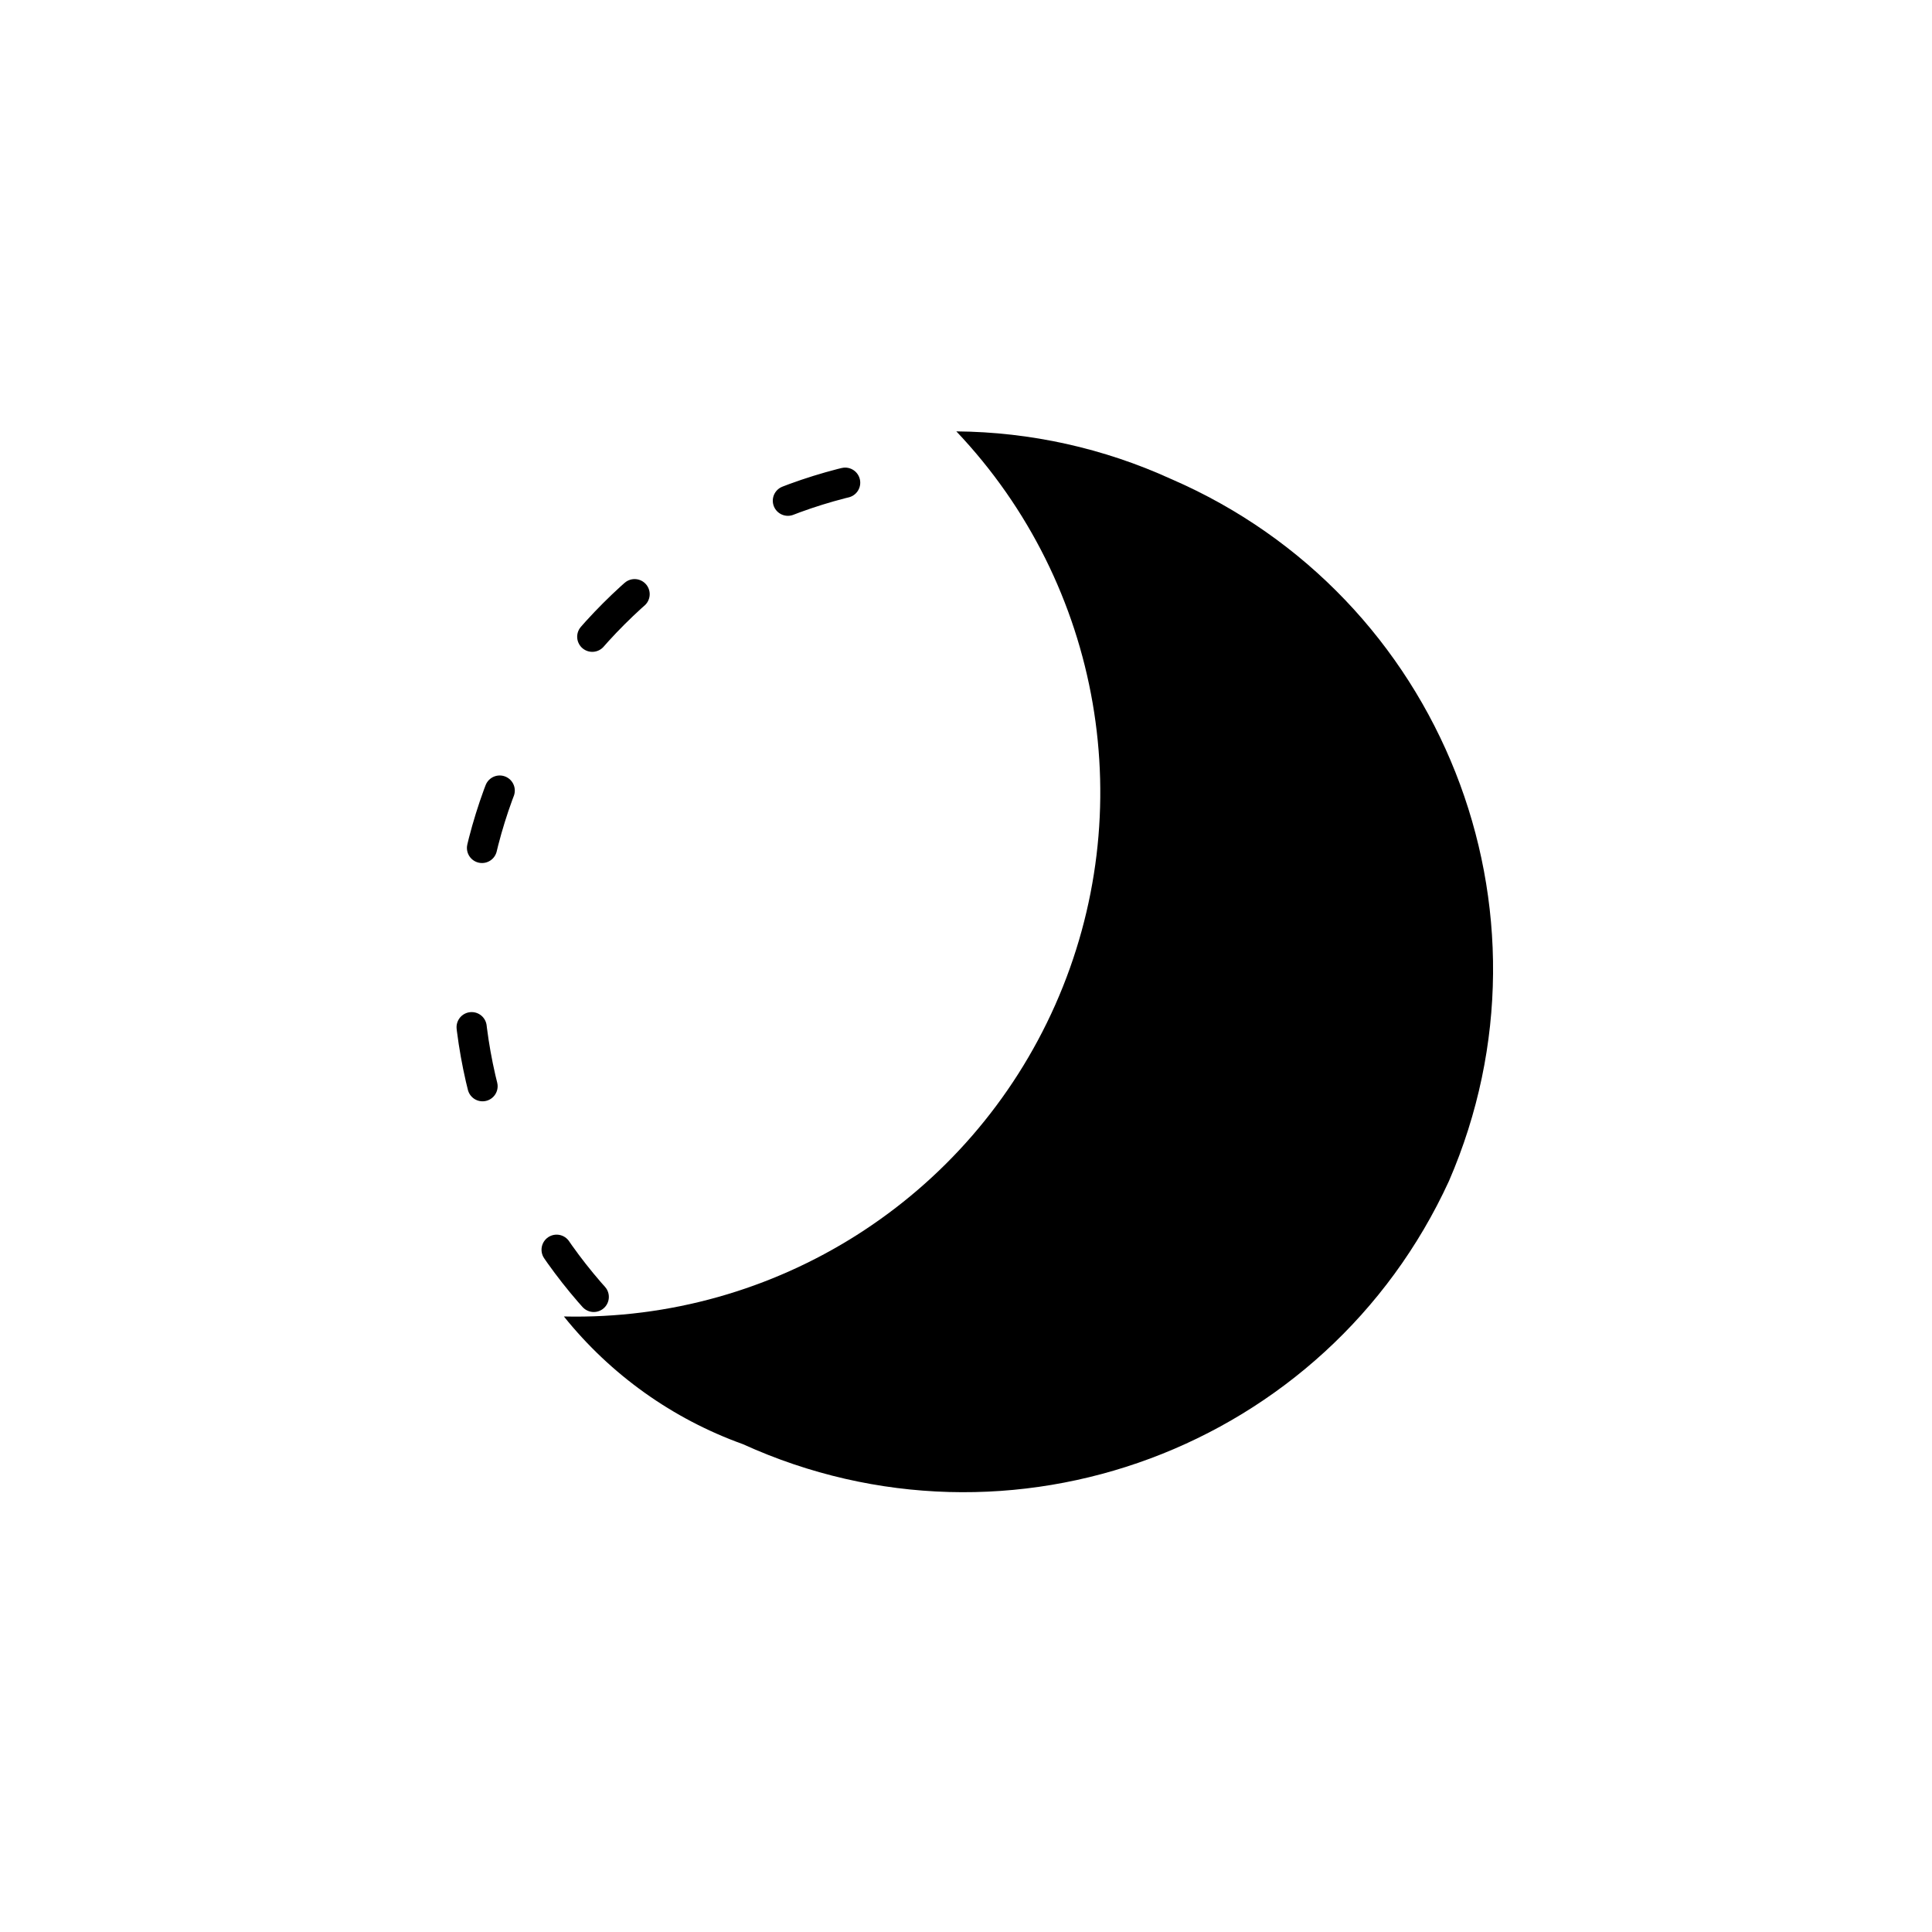
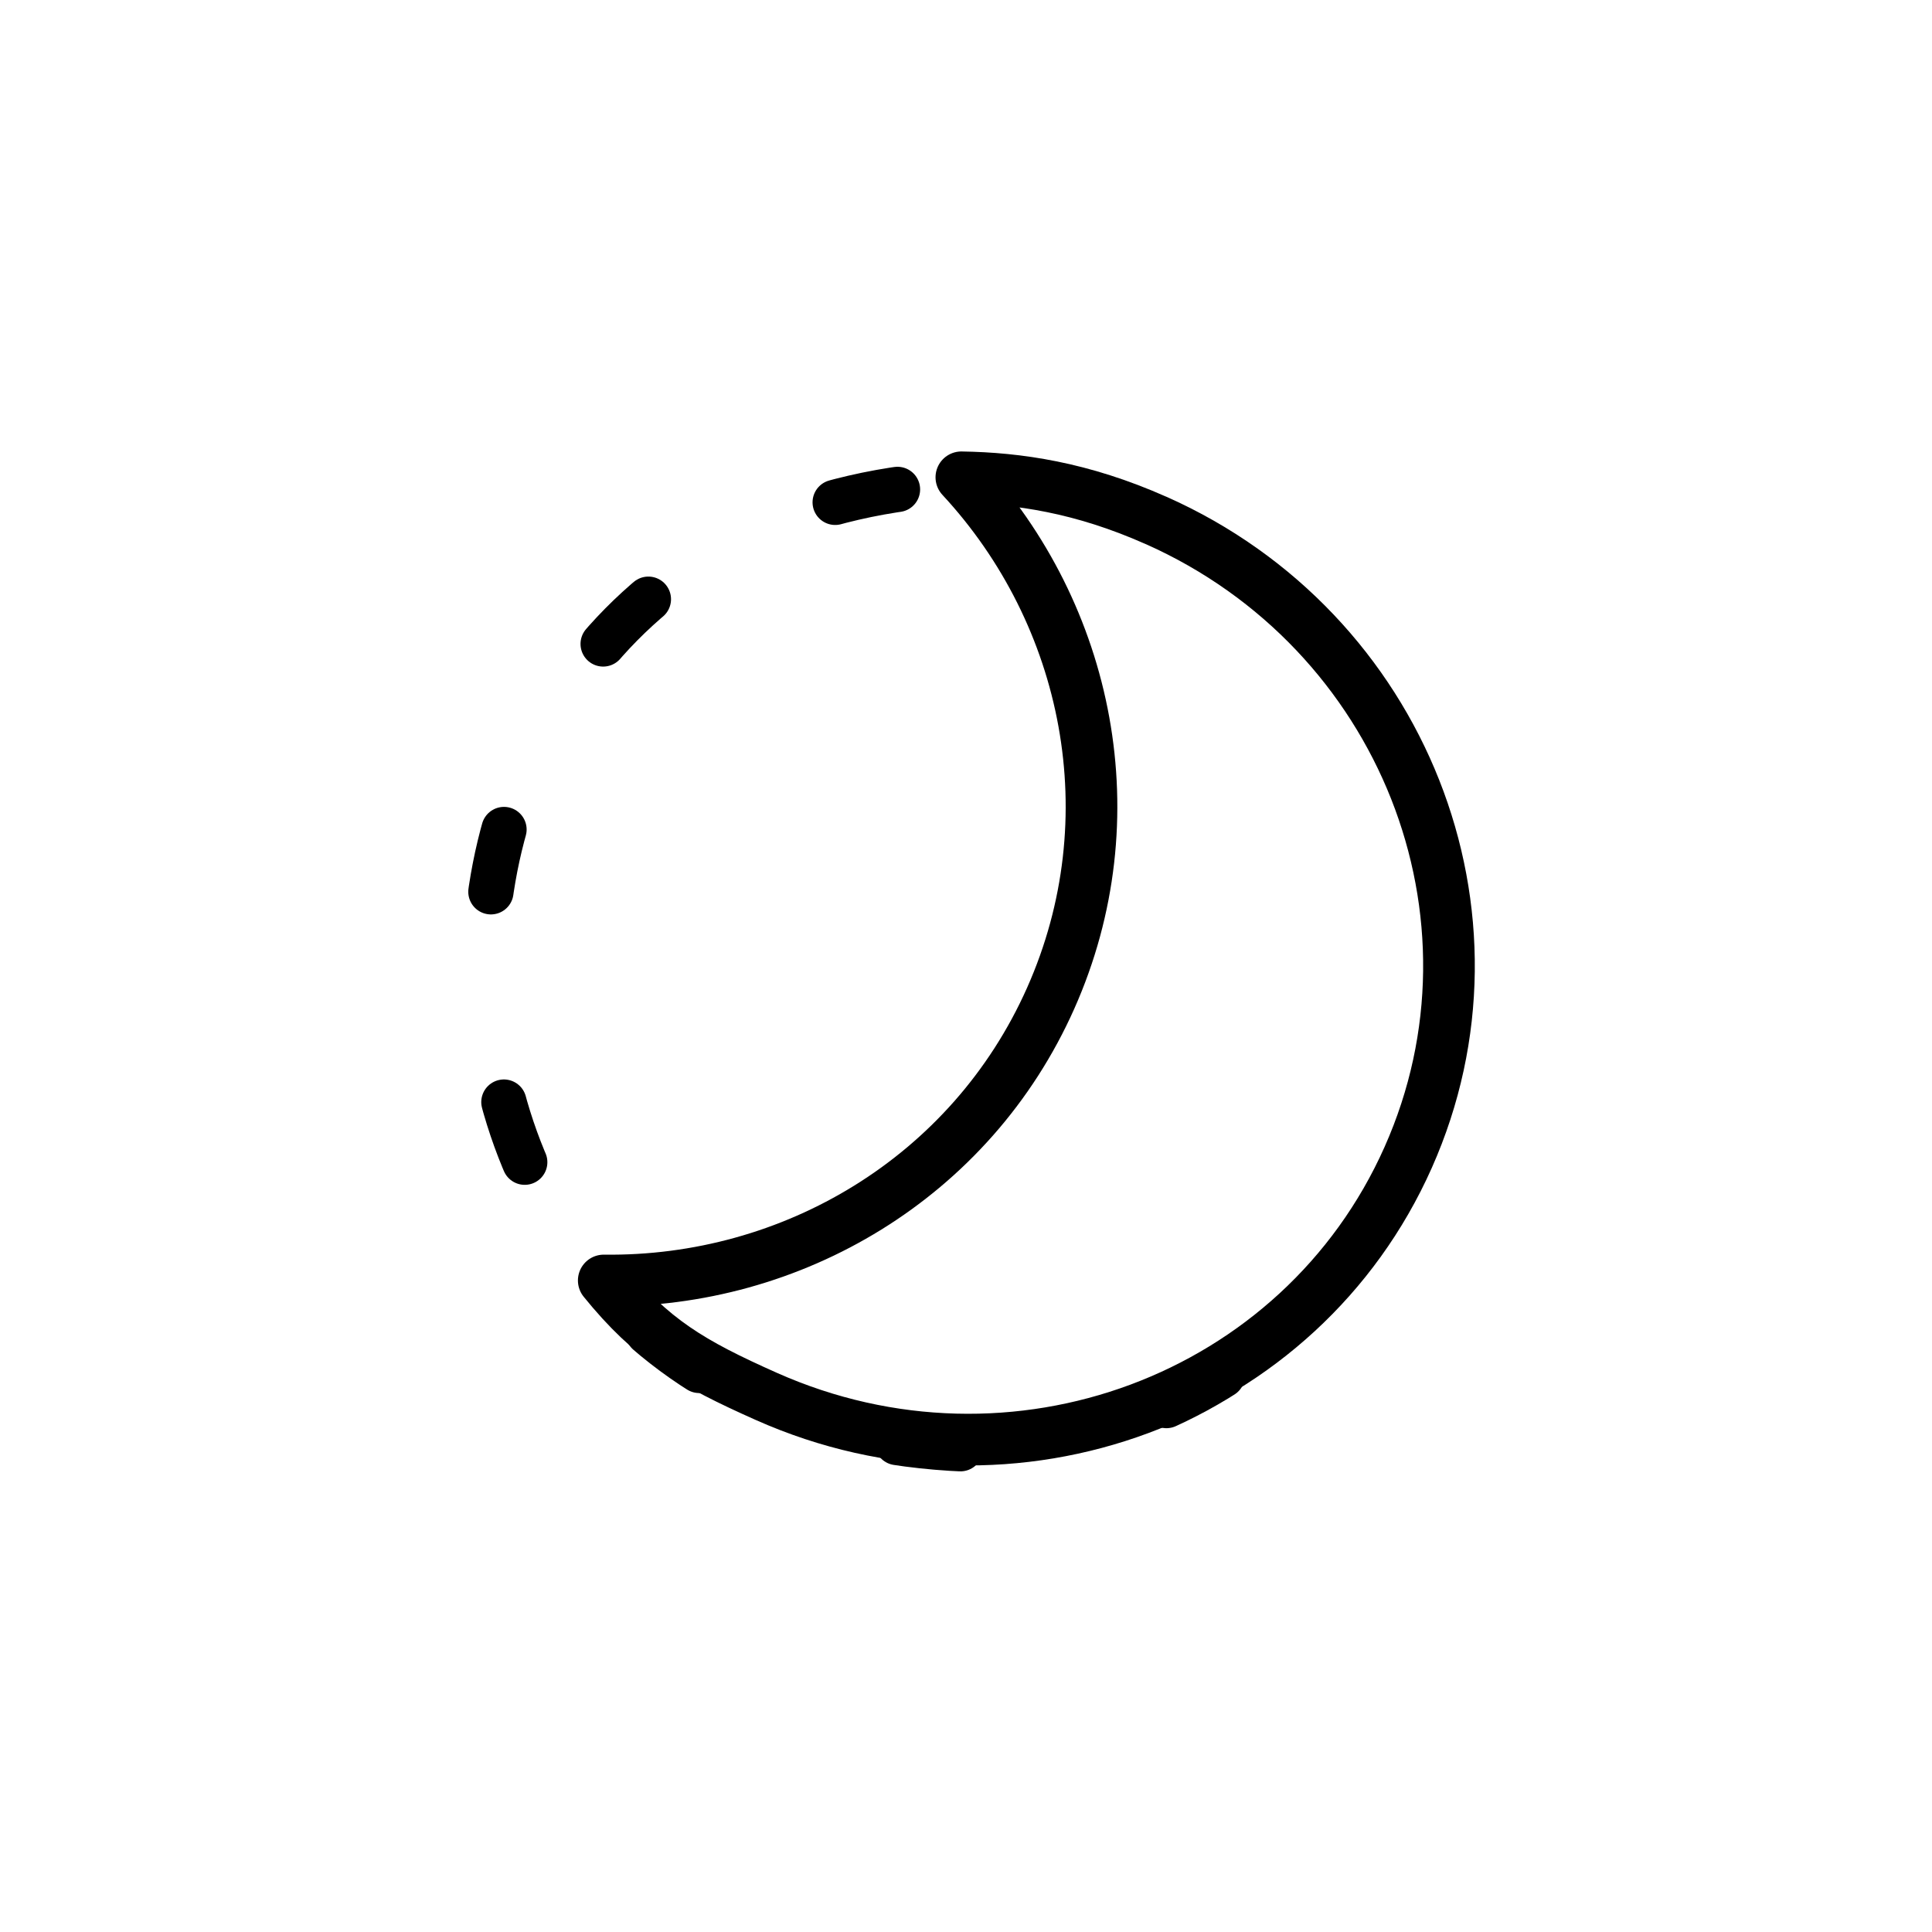
- <svg xmlns="http://www.w3.org/2000/svg" viewBox="0 0 64 64">
-   <circle cx="32" cy="32" r="16.5" fill="none" stroke="#000" stroke-linecap="round" stroke-linejoin="round" stroke-dasharray="1.99 5.98" />
-   <path d="M38.8,15.87a17.48,17.48,0,0,0-7.12-1.58,17.37,17.37,0,0,1-13,29.32,13.42,13.42,0,0,0,5.93,4.23A17.68,17.68,0,0,0,48,39.12,17.68,17.68,0,0,0,38.8,15.87Z" />
+ <svg xmlns="http://www.w3.org/2000/svg" viewBox="0 0 512 512">
+   <g id="a" />
+   <g id="b" />
+   <g id="c" />
+   <g id="d" />
+   <g id="e" />
+   <g id="f" />
+   <g id="g" />
+   <g id="h" />
+   <g id="i" />
+   <g id="j" />
+   <g id="k" />
+   <g id="l" />
+   <g id="m" />
+   <g id="n" />
+   <g id="o" />
+   <g id="p" />
+   <g id="q" />
+   <g id="r" />
+   <g id="s" />
+   <g id="t" />
+   <g id="u" />
+   <g id="v" />
+   <g id="w" />
+   <g id="x" />
+   <g id="y" />
+   <g id="a`" />
+   <g id="aa" />
+   <g id="ab" />
+   <g id="ac" />
+   <g id="ad" />
+   <g id="ae" />
+   <g id="af" />
+   <g id="ag" />
+   <g id="ah" />
+   <g id="ai" />
+   <g id="aj" />
+   <g id="ak" />
+   <g id="al" />
+   <g id="am" />
+   <g id="an" />
+   <g id="ao" />
+   <g id="ap" />
+   <g id="aq" />
+   <g id="ar" />
+   <g id="as" />
+   <g id="at" />
+   <g id="au" />
+   <g id="av" />
+   <g id="aw" />
+   <g id="ax" />
+   <g id="ay" />
+   <g id="b`" />
+   <g id="ba" />
+   <g id="bb" />
+   <g id="bc" />
+   <g id="bd" />
+   <g id="be" />
+   <g id="bf" />
+   <g id="bg" />
+   <g id="bh" />
+   <g id="bi" />
+   <g id="bj" />
+   <g id="bk" />
+   <g id="bl" />
+   <g id="bm" />
+   <g id="bn" />
+   <g id="bo" />
+   <g id="bp" />
+   <g id="bq" />
+   <g id="br" />
+   <g id="bs" />
+   <g id="bt" />
+   <g id="bu" />
+   <g id="bv" />
+   <g id="bw" />
+   <g id="bx" />
+   <g id="by" />
+   <g id="c`" />
+   <g id="ca" />
+   <g id="cb" />
+   <g id="cc" />
+   <g id="cd" />
+   <g id="ce" />
+   <g id="cf" />
+   <g id="cg" />
+   <g id="ch" />
+   <g id="ci" />
+   <g id="cj" />
+   <g id="ck" />
+   <g id="cl" />
+   <g id="cm" />
+   <g id="cn" />
+   <g id="co" />
+   <g id="cp" />
+   <g id="cq" />
+   <g id="cr" />
+   <g id="cs" />
+   <g id="ct" />
+   <g id="cu" />
+   <g id="cv" />
+   <g id="cw" />
+   <g id="cx" />
+   <g id="cy" />
+   <g id="d`" />
+   <g id="da" />
+   <g id="db" />
+   <g id="dc" />
+   <g id="dd" />
+   <g id="de" />
+   <g id="df" />
+   <g id="dg" />
+   <g id="dh" />
+   <g id="di" />
+   <g id="dj" />
+   <g id="dk" />
+   <g id="dl" />
+   <g id="dm" />
+   <g id="dn" />
+   <g id="do" />
+   <g id="dp" />
+   <g id="dq" />
+   <g id="dr" />
+   <g id="ds" />
+   <g id="dt" />
+   <g id="du" />
+   <g id="dv" />
+   <g id="dw" />
+   <g id="dx" />
+   <g id="dy" />
+   <g id="e`" />
+   <g id="ea" />
+   <g id="eb" />
+   <g id="ec">
+     <path d="M384,256c0-70.69-57.31-128-128-128-169.79,6.74-169.74,249.28,0,256,70.69,0,128-57.31,128-128h0Z" style="fill:none; stroke:#000; stroke-dasharray:0 0 16.87 56.24; stroke-linecap:round; stroke-linejoin:round; stroke-width:12px;" />
+     <path d="M306.43,137.95c-19.82-8.82-36.7-11.23-51.66-11.46,33.79,36.42,44.9,90.38,23.67,138.06-21.16,47.53-68.53,75.44-118.44,74.79,12.71,15.69,23.26,21.9,43.08,30.72,65.42,29.13,141.56,.78,170.1-63.33,28.54-64.11-1.34-139.66-66.75-168.79Z" style="fill:none; stroke:#000; stroke-linecap:round; stroke-linejoin:round; stroke-width:13.69px;" />
+   </g>
+   <g id="ed" />
+   <g id="ee" />
+   <g id="ef" />
+   <g id="eg" />
+   <g id="eh" />
+   <g id="ei" />
+   <g id="ej" />
+   <g id="ek" />
+   <g id="el" />
+   <g id="em" />
+   <g id="en" />
+   <g id="eo" />
+   <g id="ep" />
+   <g id="eq" />
+   <g id="er" />
+   <g id="es" />
+   <g id="et" />
+   <g id="eu" />
+   <g id="ev" />
+   <g id="ew" />
+   <g id="ex" />
+   <g id="ey" />
+   <g id="f`" />
+   <g id="fa" />
+   <g id="fb" />
+   <g id="fc" />
+   <g id="fd" />
+   <g id="fe" />
+   <g id="ff" />
+   <g id="fg" />
+   <g id="fh" />
+   <g id="fi" />
+   <g id="fj" />
+   <g id="fk" />
+   <g id="fl" />
+   <g id="fm" />
+   <g id="fn" />
+   <g id="fo" />
+   <g id="fp" />
+   <g id="fq" />
+   <g id="fr" />
+   <g id="fs" />
+   <g id="ft" />
+   <g id="fu" />
+   <g id="fv" />
+   <g id="fw" />
+   <g id="fx" />
+   <g id="fy" />
+   <g id="g`" />
+   <g id="ga" />
+   <g id="gb" />
+   <g id="gc" />
+   <g id="gd" />
+   <g id="ge" />
+   <g id="gf" />
+   <g id="gg" />
+   <g id="gh" />
+   <g id="gi" />
+   <g id="gj" />
+   <g id="gk" />
+   <g id="gl" />
+   <g id="gm" />
+   <g id="gn" />
+   <g id="go" />
+   <g id="gp" />
+   <g id="gq" />
+   <g id="gr" />
+   <g id="gs" />
+   <g id="gt" />
+   <g id="gu" />
+   <g id="gv" />
+   <g id="gw" />
+   <g id="gx" />
+   <g id="gy" />
+   <g id="h`" />
+   <g id="ha" />
+   <g id="hb" />
+   <g id="hc" />
+   <g id="hd" />
+   <g id="he" />
+   <g id="hf" />
+   <g id="hg" />
+   <g id="hh" />
+   <g id="hi" />
+   <g id="hj" />
+   <g id="hk" />
+   <g id="hl" />
+   <g id="hm" />
+   <g id="hn" />
+   <g id="ho" />
+   <g id="hp" />
+   <g id="hq" />
+   <g id="hr" />
+   <g id="hs" />
+   <g id="ht" />
+   <g id="hu" />
+   <g id="hv" />
+   <g id="hw" />
+   <g id="hx" />
+   <g id="hy" />
+   <g id="i`" />
+   <g id="ia" />
+   <g id="ib" />
</svg>
